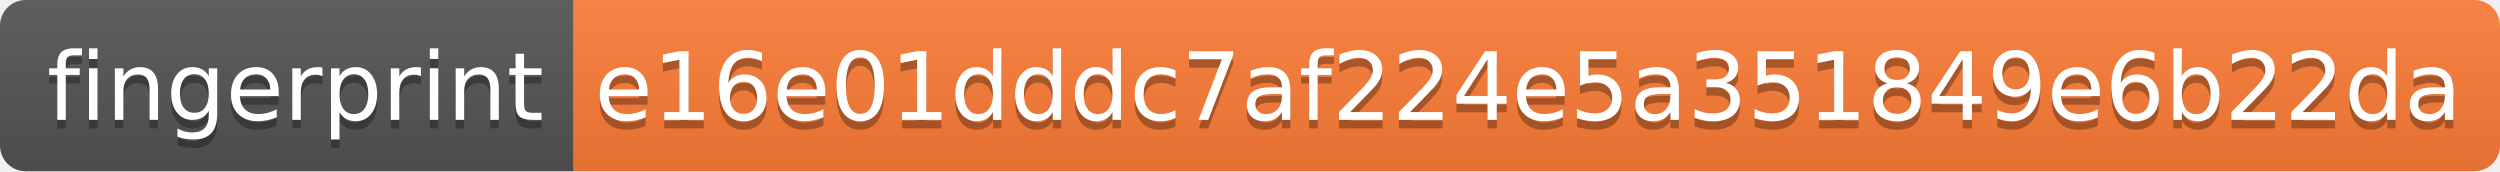
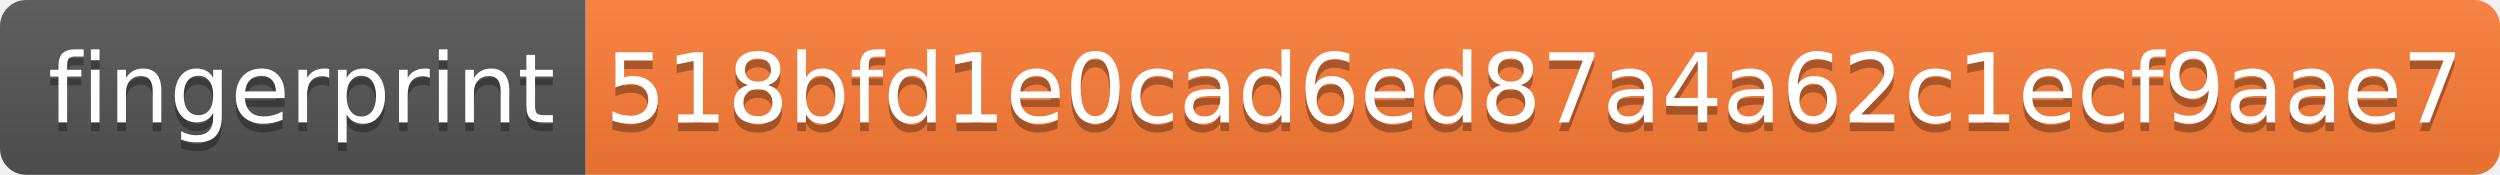
- <svg xmlns="http://www.w3.org/2000/svg" width="292" height="20">
+ <svg xmlns="http://www.w3.org/2000/svg" width="286" height="20">
  <linearGradient id="s" x2="0" y2="100%">
    <stop offset="0" stop-color="#bbb" stop-opacity=".1" />
    <stop offset="1" stop-opacity=".1" />
  </linearGradient>
  <clipPath id="r">
-     <rect width="292" height="20" rx="3" fill="#fff" />
+     <rect width="286" height="20" rx="3" fill="#fff" />
  </clipPath>
  <g clip-path="url(#r)">
    <rect width="67" height="20" fill="#555" />
-     <rect x="67" width="225" height="20" fill="#fe7d37" />
-     <rect width="292" height="20" fill="url(#s)" />
+     <rect x="67" width="219" height="20" fill="#fe7d37" />
+     <rect width="286" height="20" fill="url(#s)" />
  </g>
  <g fill="#fff" text-anchor="middle" font-family="Verdana,Geneva,DejaVu Sans,sans-serif" text-rendering="geometricPrecision" font-size="110">
    <text x="345" y="150" fill="#010101" fill-opacity=".3" transform="scale(.1)" textLength="570">fingerprint</text>
    <text x="345" y="140" transform="scale(.1)" textLength="570">fingerprint</text>
-     <text x="1785" y="150" fill="#010101" fill-opacity=".3" transform="scale(.1)" textLength="2150">e16e01dddc7af224e5a351849e6b22da</text>
-     <text x="1785" y="140" transform="scale(.1)" textLength="2150">e16e01dddc7af224e5a351849e6b22da</text>
+     <text x="1755" y="150" fill="#010101" fill-opacity=".3" transform="scale(.1)" textLength="2090">518bfd1e0cad6ed87a4a62c1ecf9aae7</text>
+     <text x="1755" y="140" transform="scale(.1)" textLength="2090">518bfd1e0cad6ed87a4a62c1ecf9aae7</text>
  </g>
</svg>
